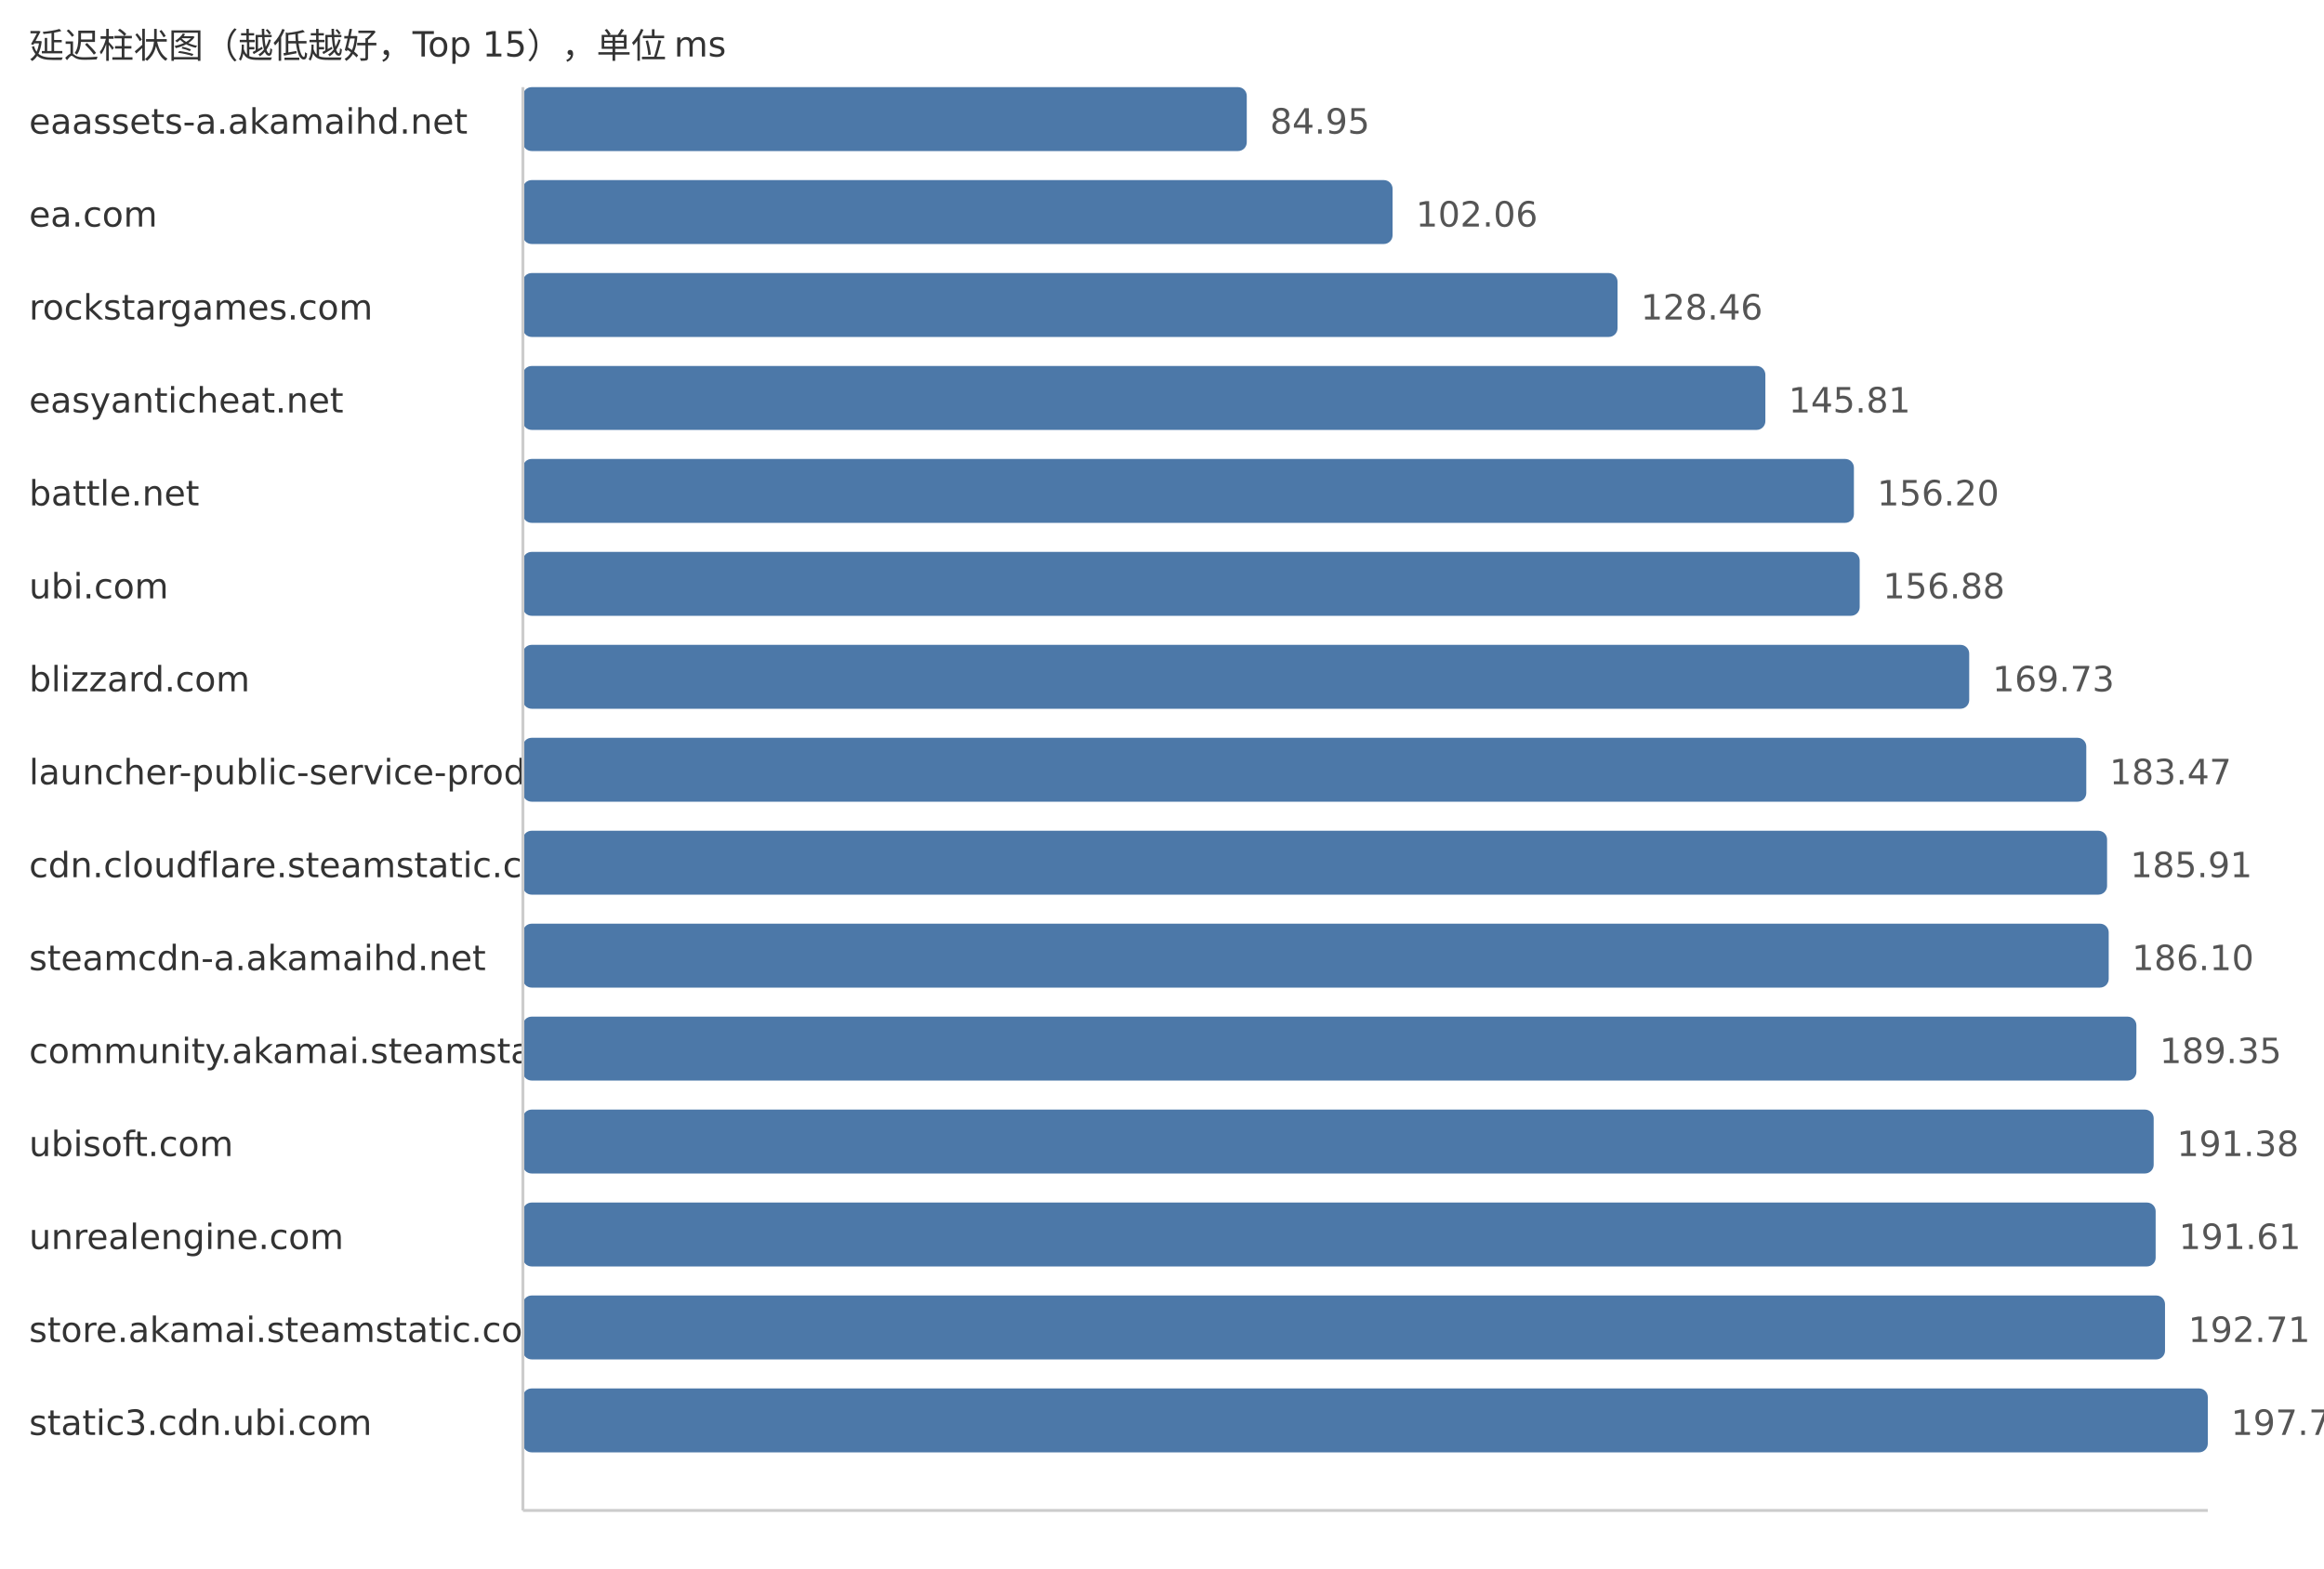
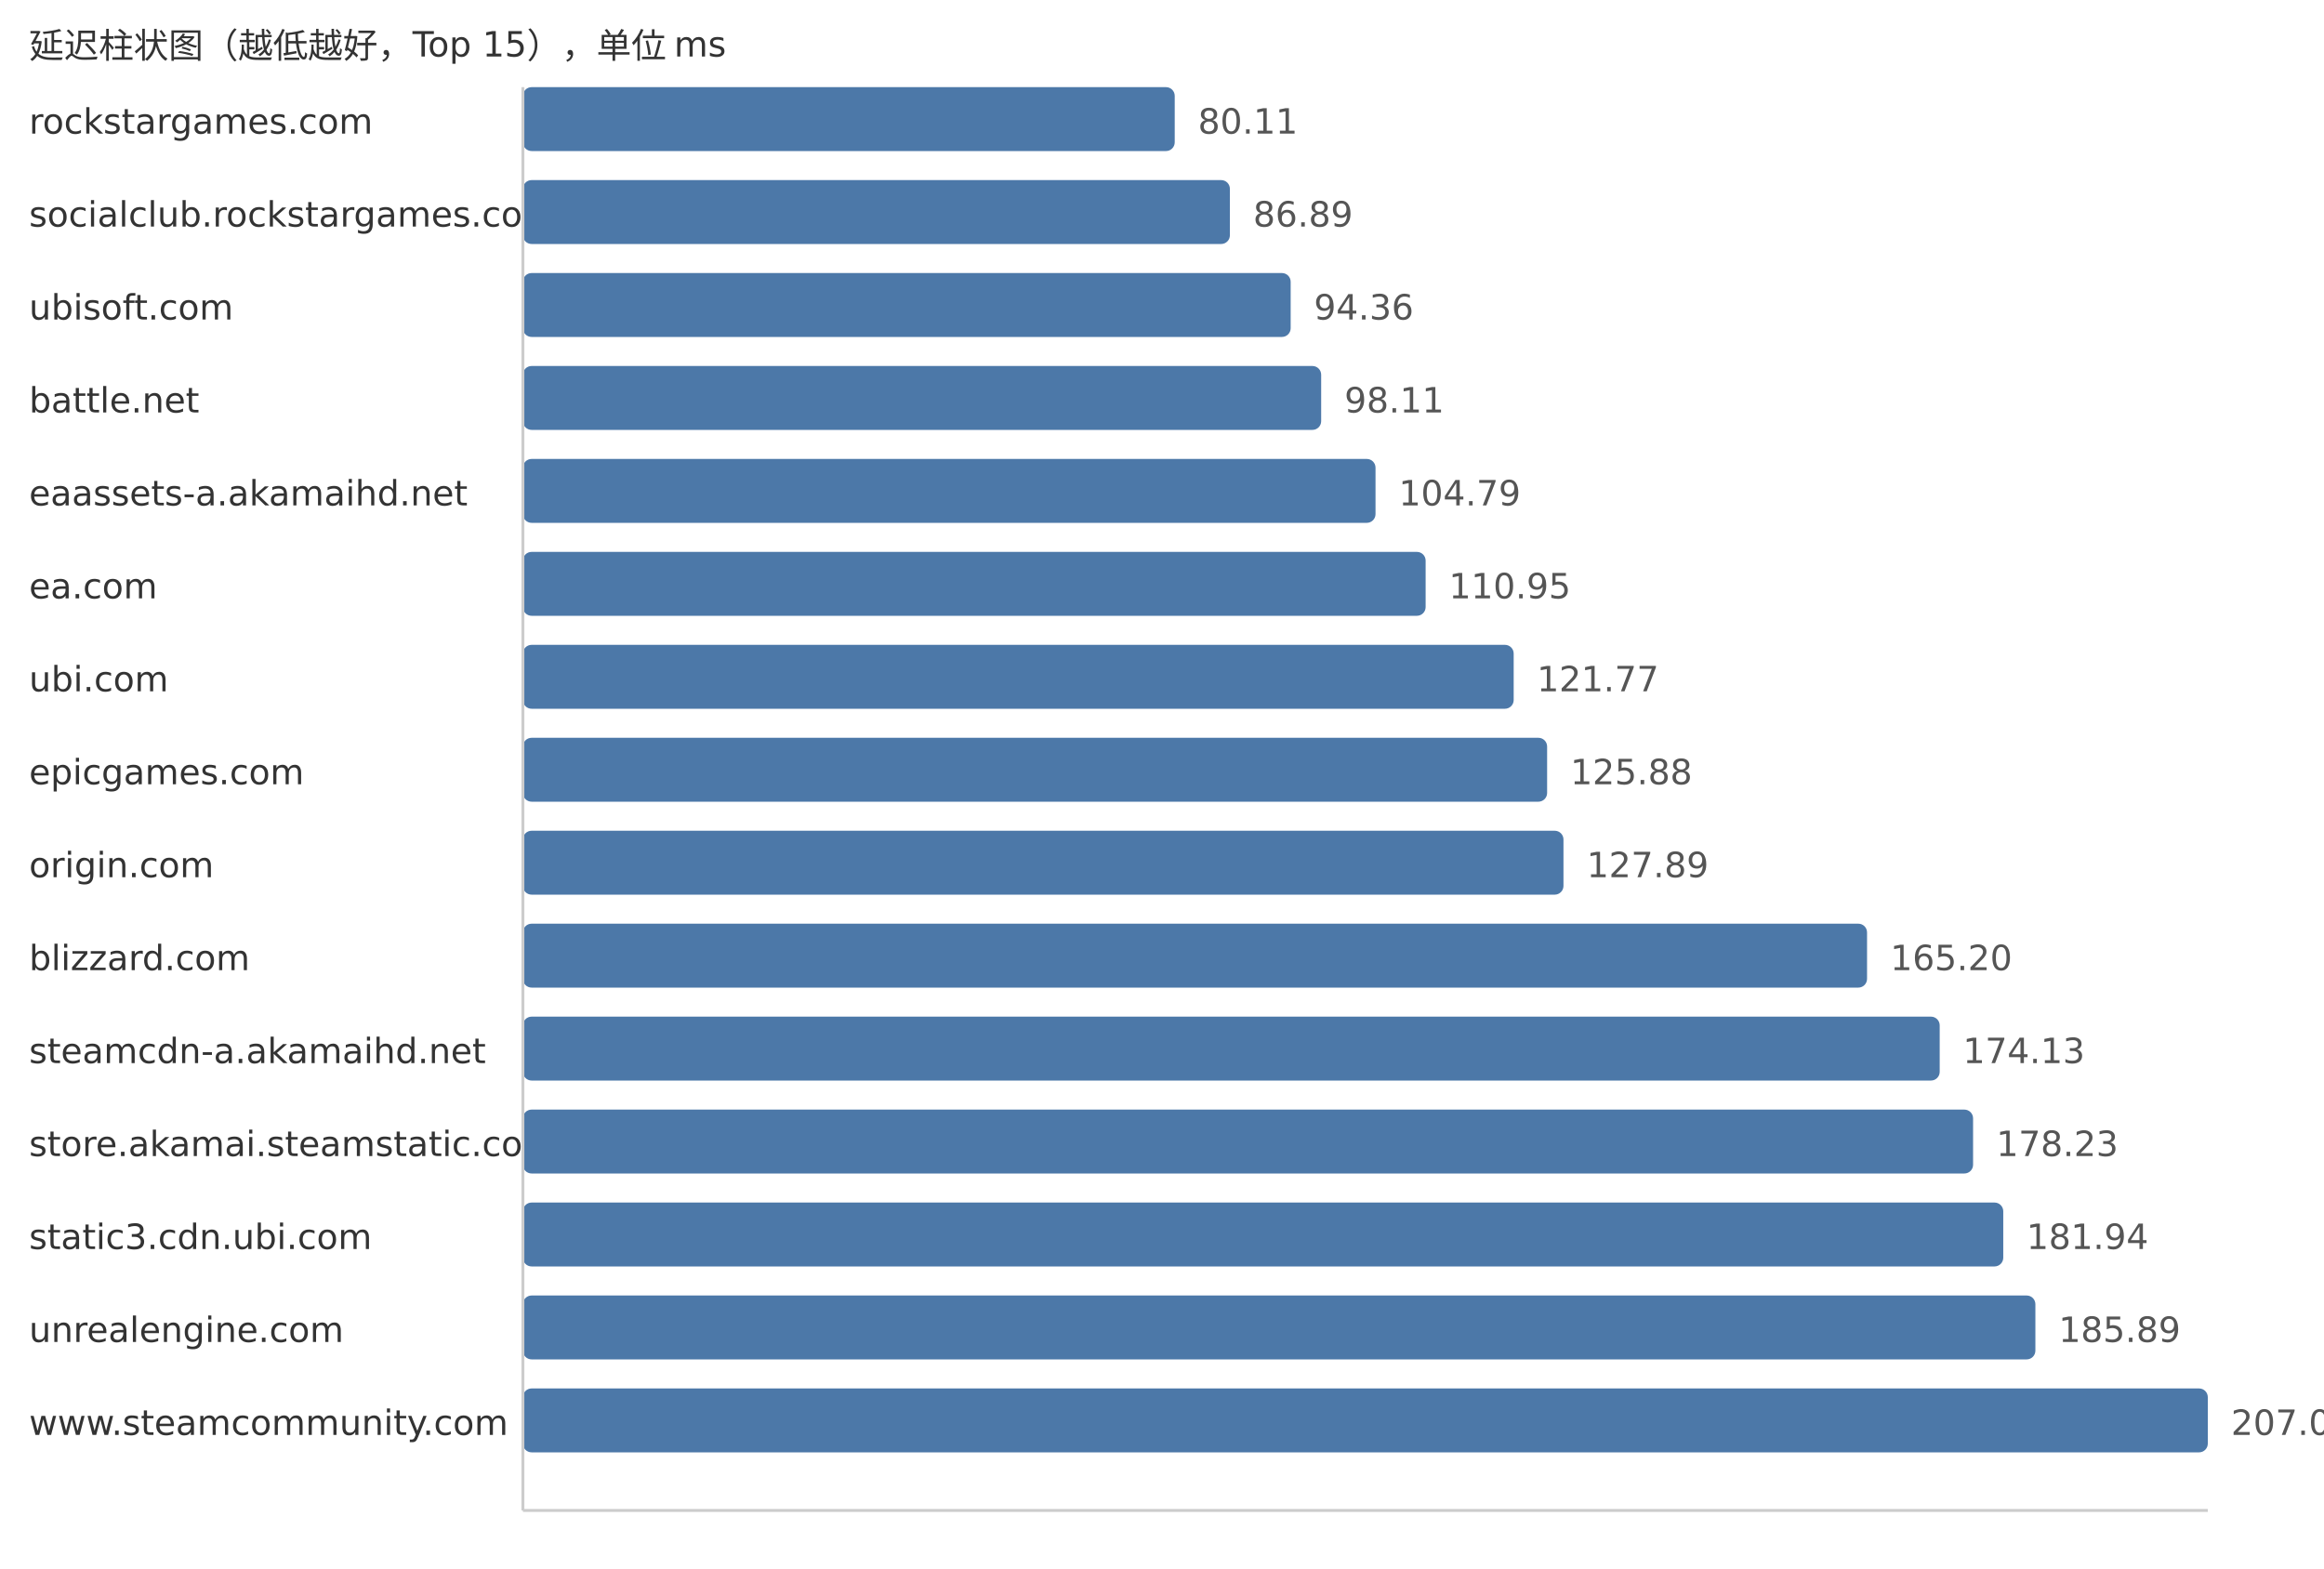
<svg xmlns="http://www.w3.org/2000/svg" width="800" height="540">
  <style> .label{font-family:DejaVu Sans,Verdana,Geneva,sans-serif;font-size:12px;fill:#333} .value{font-family:DejaVu Sans,Verdana,Geneva,sans-serif;font-size:12px;fill:#555} </style>
  <text x="10" y="20" class="label">延迟柱状图（越低越好，Top 15），单位 ms</text>
-   <text x="10" y="46" class="label">eaassets-a.akamaihd.net</text>
-   <rect x="180" y="30" width="249.18" height="22" fill="#4c78a8" rx="3" />
-   <text x="437.18" y="46" class="value">84.95</text>
-   <text x="10" y="78" class="label">ea.com</text>
-   <rect x="180" y="62" width="299.37" height="22" fill="#4c78a8" rx="3" />
-   <text x="487.37" y="78" class="value">102.06</text>
-   <text x="10" y="110" class="label">rockstargames.com</text>
-   <rect x="180" y="94" width="376.81" height="22" fill="#4c78a8" rx="3" />
-   <text x="564.81" y="110" class="value">128.46</text>
-   <text x="10" y="142" class="label">easyanticheat.net</text>
-   <rect x="180" y="126" width="427.7" height="22" fill="#4c78a8" rx="3" />
-   <text x="615.7" y="142" class="value">145.81</text>
-   <text x="10" y="174" class="label">battle.net</text>
-   <rect x="180" y="158" width="458.18" height="22" fill="#4c78a8" rx="3" />
-   <text x="646.18" y="174" class="value">156.20</text>
-   <text x="10" y="206" class="label">ubi.com</text>
-   <rect x="180" y="190" width="460.17" height="22" fill="#4c78a8" rx="3" />
-   <text x="648.17" y="206" class="value">156.88</text>
-   <text x="10" y="238" class="label">blizzard.com</text>
-   <rect x="180" y="222" width="497.87" height="22" fill="#4c78a8" rx="3" />
-   <text x="685.87" y="238" class="value">169.73</text>
-   <text x="10" y="270" class="label">launcher-public-service-prod06.ol.epicgames.com</text>
-   <rect x="180" y="254" width="538.17" height="22" fill="#4c78a8" rx="3" />
-   <text x="726.17" y="270" class="value">183.47</text>
-   <text x="10" y="302" class="label">cdn.cloudflare.steamstatic.com</text>
-   <rect x="180" y="286" width="545.33" height="22" fill="#4c78a8" rx="3" />
-   <text x="733.33" y="302" class="value">185.91</text>
-   <text x="10" y="334" class="label">steamcdn-a.akamaihd.net</text>
-   <rect x="180" y="318" width="545.89" height="22" fill="#4c78a8" rx="3" />
-   <text x="733.89" y="334" class="value">186.10</text>
-   <text x="10" y="366" class="label">community.akamai.steamstatic.com</text>
-   <rect x="180" y="350" width="555.42" height="22" fill="#4c78a8" rx="3" />
-   <text x="743.42" y="366" class="value">189.35</text>
-   <text x="10" y="398" class="label">ubisoft.com</text>
-   <rect x="180" y="382" width="561.37" height="22" fill="#4c78a8" rx="3" />
-   <text x="749.37" y="398" class="value">191.38</text>
-   <text x="10" y="430" class="label">unrealengine.com</text>
-   <rect x="180" y="414" width="562.05" height="22" fill="#4c78a8" rx="3" />
-   <text x="750.05" y="430" class="value">191.61</text>
-   <text x="10" y="462" class="label">store.akamai.steamstatic.com</text>
-   <rect x="180" y="446" width="565.27" height="22" fill="#4c78a8" rx="3" />
-   <text x="753.27" y="462" class="value">192.71</text>
-   <text x="10" y="494" class="label">static3.cdn.ubi.com</text>
+   <text x="10" y="46" class="label">rockstargames.com</text>
+   <rect x="180" y="30" width="224.38" height="22" fill="#4c78a8" rx="3" />
+   <text x="412.38" y="46" class="value">80.11</text>
+   <text x="10" y="78" class="label">socialclub.rockstargames.com</text>
+   <rect x="180" y="62" width="243.37" height="22" fill="#4c78a8" rx="3" />
+   <text x="431.37" y="78" class="value">86.89</text>
+   <text x="10" y="110" class="label">ubisoft.com</text>
+   <rect x="180" y="94" width="264.29" height="22" fill="#4c78a8" rx="3" />
+   <text x="452.29" y="110" class="value">94.36</text>
+   <text x="10" y="142" class="label">battle.net</text>
+   <rect x="180" y="126" width="274.79" height="22" fill="#4c78a8" rx="3" />
+   <text x="462.79" y="142" class="value">98.11</text>
+   <text x="10" y="174" class="label">eaassets-a.akamaihd.net</text>
+   <rect x="180" y="158" width="293.5" height="22" fill="#4c78a8" rx="3" />
+   <text x="481.5" y="174" class="value">104.79</text>
+   <text x="10" y="206" class="label">ea.com</text>
+   <rect x="180" y="190" width="310.75" height="22" fill="#4c78a8" rx="3" />
+   <text x="498.75" y="206" class="value">110.95</text>
+   <text x="10" y="238" class="label">ubi.com</text>
+   <rect x="180" y="222" width="341.06" height="22" fill="#4c78a8" rx="3" />
+   <text x="529.06" y="238" class="value">121.77</text>
+   <text x="10" y="270" class="label">epicgames.com</text>
+   <rect x="180" y="254" width="352.57" height="22" fill="#4c78a8" rx="3" />
+   <text x="540.57" y="270" class="value">125.88</text>
+   <text x="10" y="302" class="label">origin.com</text>
+   <rect x="180" y="286" width="358.2" height="22" fill="#4c78a8" rx="3" />
+   <text x="546.2" y="302" class="value">127.89</text>
+   <text x="10" y="334" class="label">blizzard.com</text>
+   <rect x="180" y="318" width="462.7" height="22" fill="#4c78a8" rx="3" />
+   <text x="650.7" y="334" class="value">165.20</text>
+   <text x="10" y="366" class="label">steamcdn-a.akamaihd.net</text>
+   <rect x="180" y="350" width="487.71" height="22" fill="#4c78a8" rx="3" />
+   <text x="675.71" y="366" class="value">174.13</text>
+   <text x="10" y="398" class="label">store.akamai.steamstatic.com</text>
+   <rect x="180" y="382" width="499.2" height="22" fill="#4c78a8" rx="3" />
+   <text x="687.2" y="398" class="value">178.23</text>
+   <text x="10" y="430" class="label">static3.cdn.ubi.com</text>
+   <rect x="180" y="414" width="509.59" height="22" fill="#4c78a8" rx="3" />
+   <text x="697.59" y="430" class="value">181.94</text>
+   <text x="10" y="462" class="label">unrealengine.com</text>
+   <rect x="180" y="446" width="520.65" height="22" fill="#4c78a8" rx="3" />
+   <text x="708.65" y="462" class="value">185.89</text>
+   <text x="10" y="494" class="label">www.steamcommunity.com</text>
  <rect x="180" y="478" width="580.0" height="22" fill="#4c78a8" rx="3" />
-   <text x="768.0" y="494" class="value">197.73</text>
+   <text x="768.0" y="494" class="value">207.08</text>
  <line x1="180" y1="30" x2="180" y2="520" stroke="#ccc" />
  <line x1="180" y1="520" x2="760" y2="520" stroke="#ccc" />
</svg>
